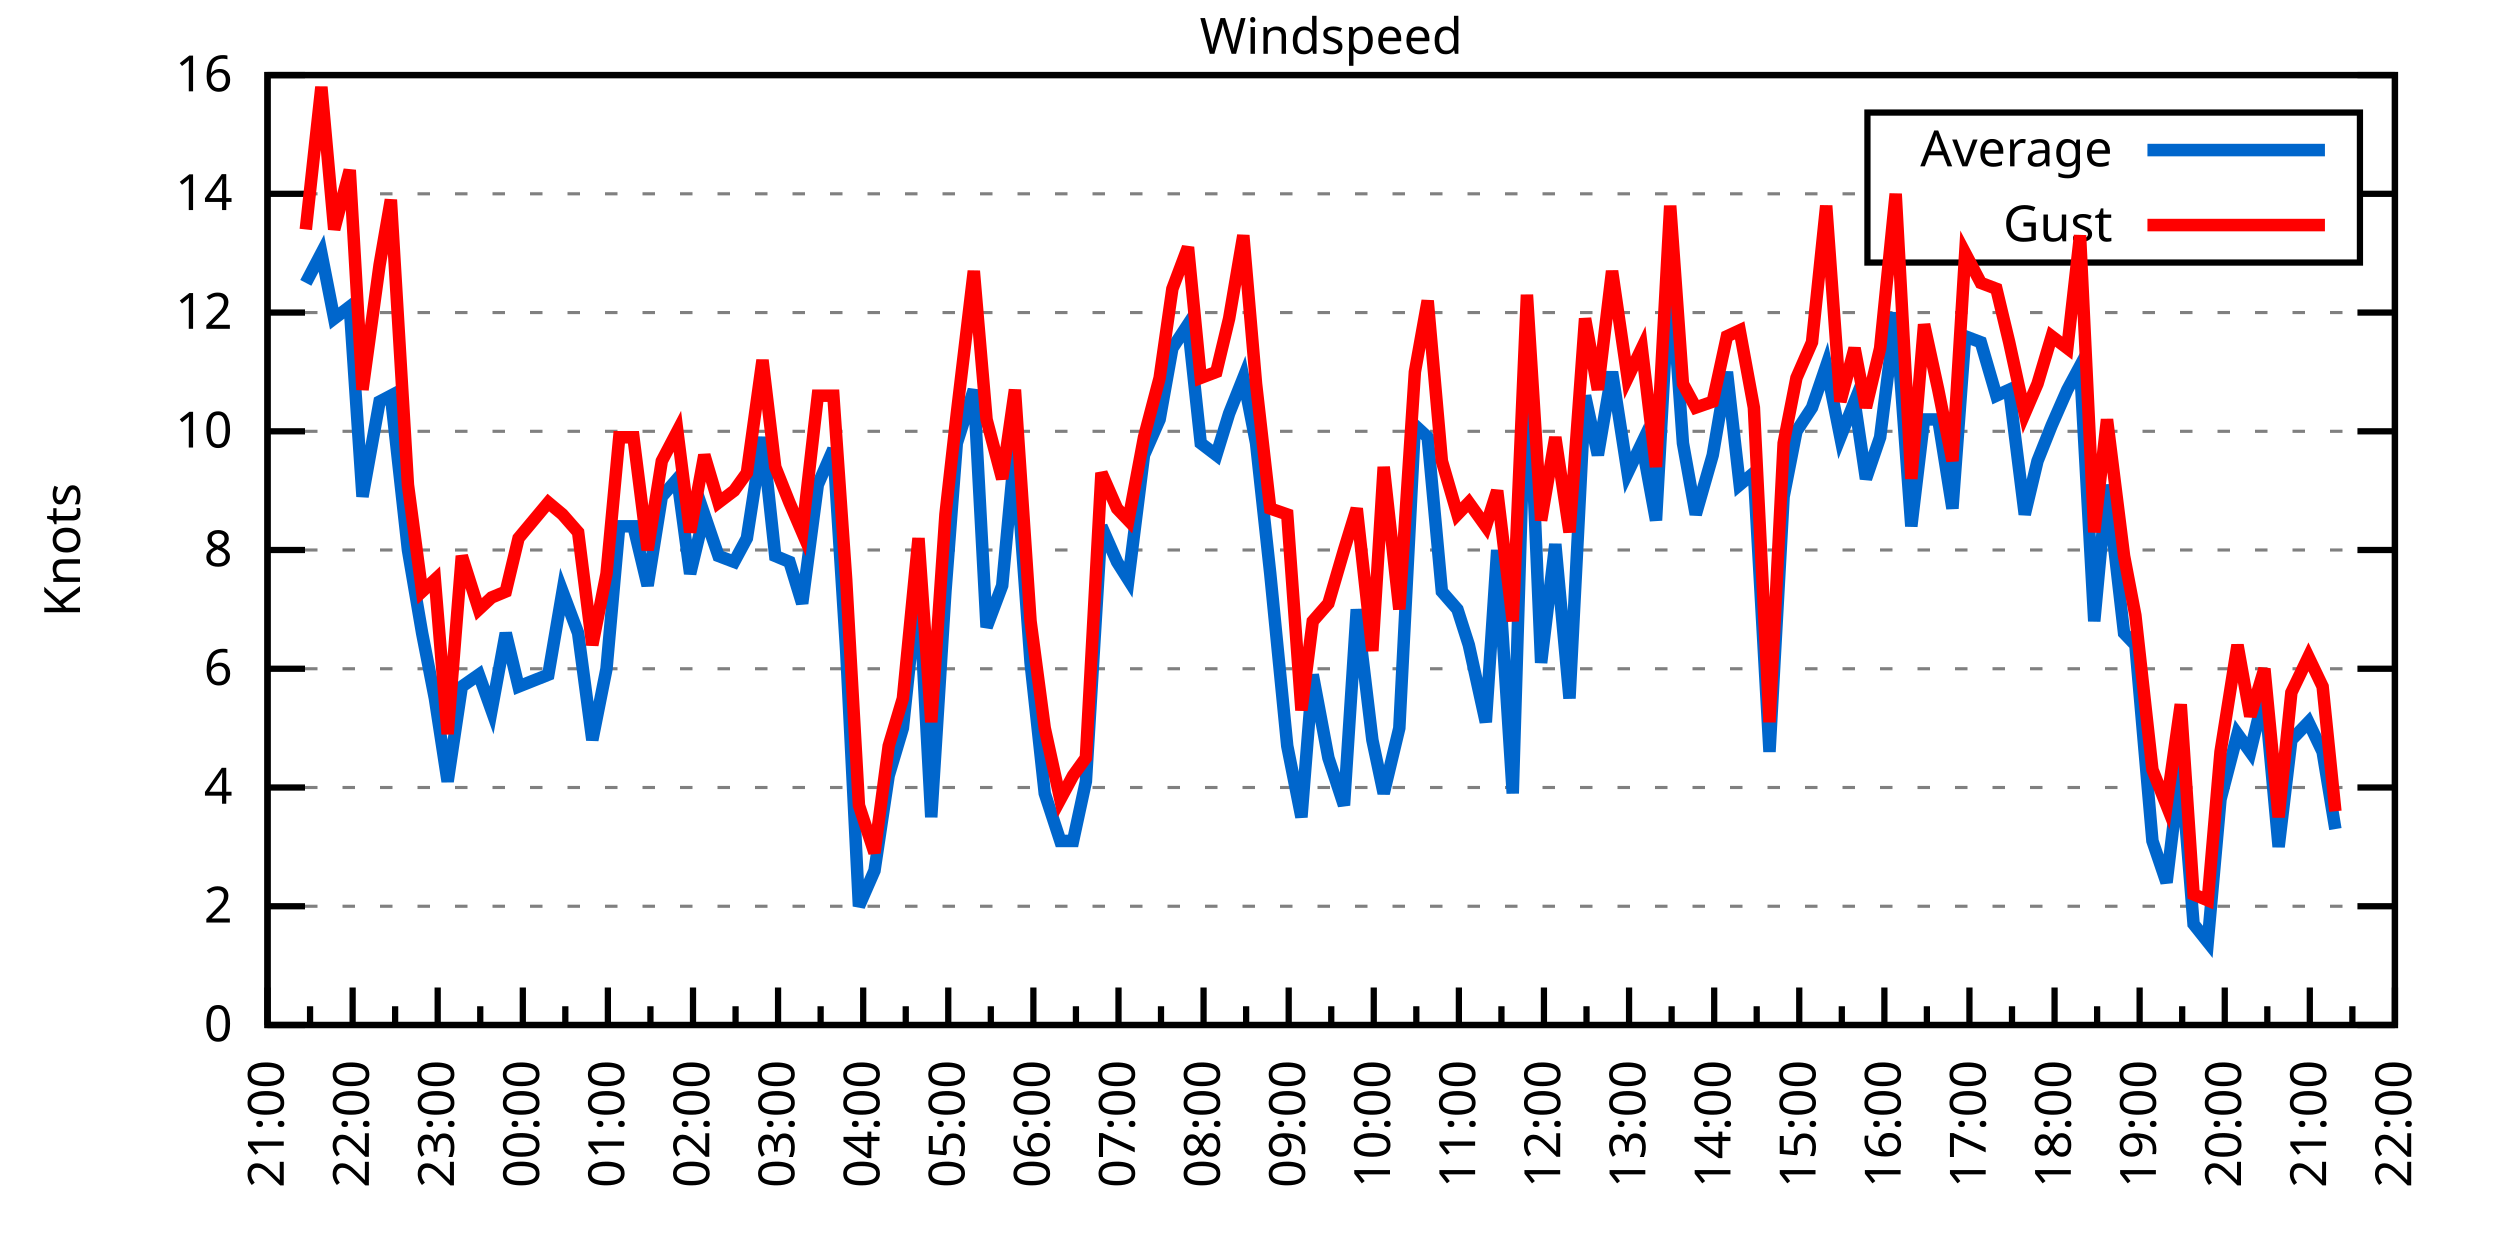
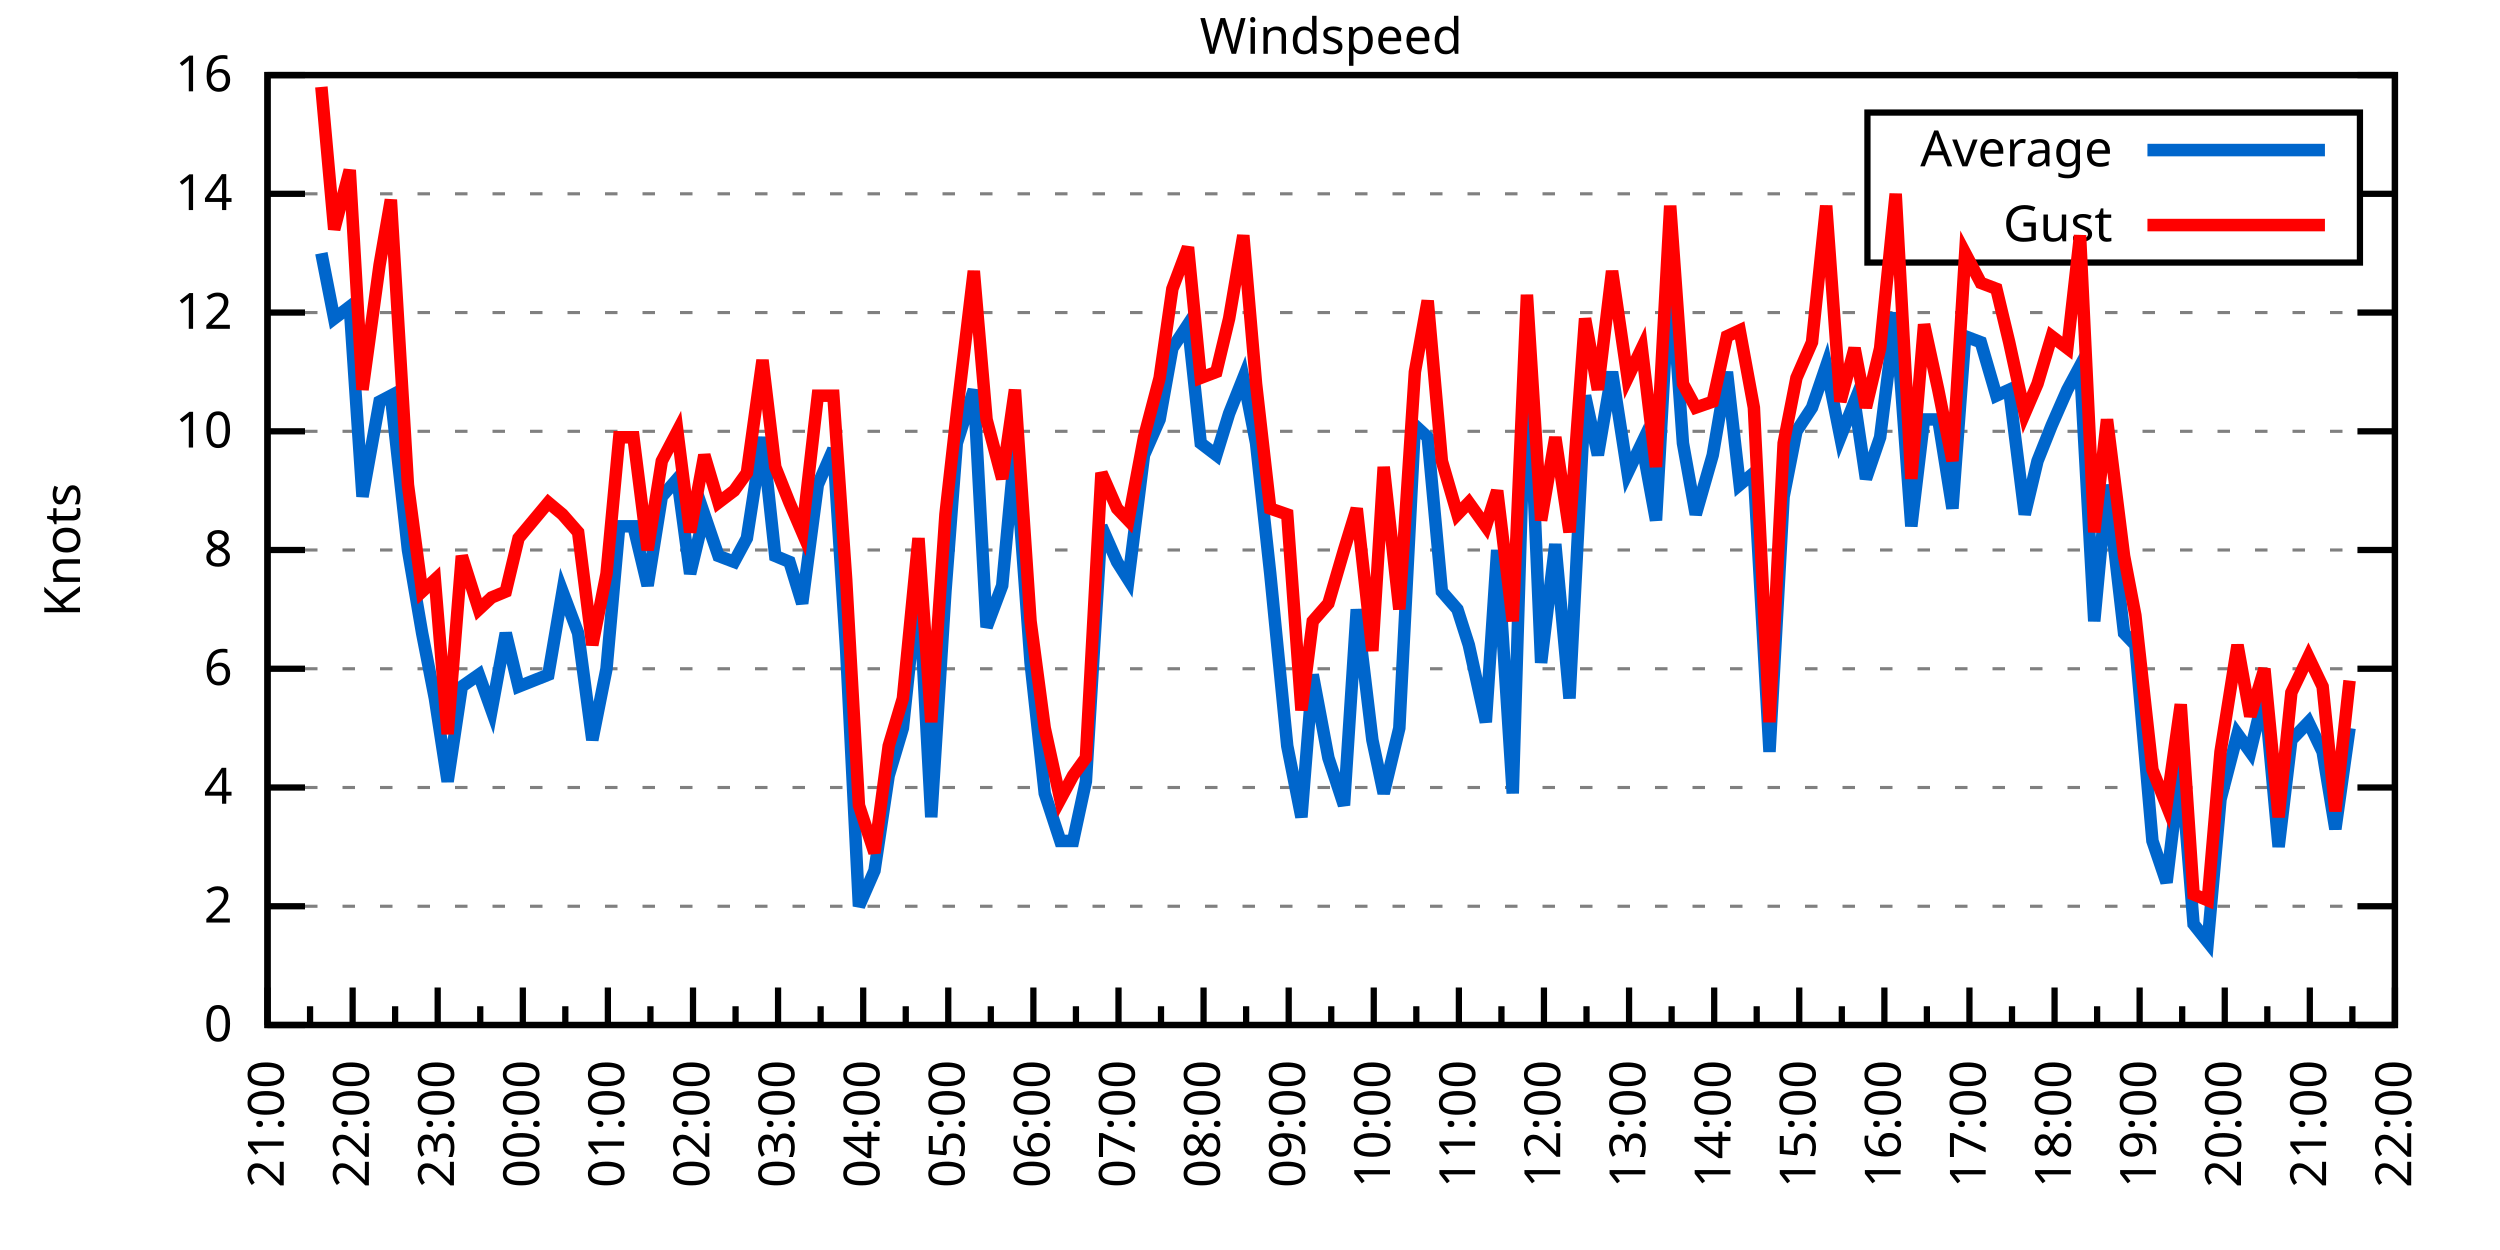
<svg xmlns="http://www.w3.org/2000/svg" xmlns:xlink="http://www.w3.org/1999/xlink" width="400" height="200" viewBox="0 0 400 200">
  <g id="gnuplot_canvas">
    <rect x="0" y="0" width="400" height="200" fill="none" />
    <defs>
      <circle id="gpDot" r="0.5" stroke-width="0.5" stroke="currentColor" />
      <path id="gpPt0" stroke-width="0.333" stroke="currentColor" d="M-1,0 h2 M0,-1 v2" />
      <path id="gpPt1" stroke-width="0.333" stroke="currentColor" d="M-1,-1 L1,1 M1,-1 L-1,1" />
      <path id="gpPt2" stroke-width="0.333" stroke="currentColor" d="M-1,0 L1,0 M0,-1 L0,1 M-1,-1 L1,1 M-1,1 L1,-1" />
      <rect id="gpPt3" stroke-width="0.333" stroke="currentColor" x="-1" y="-1" width="2" height="2" />
      <rect id="gpPt4" stroke-width="0.333" stroke="currentColor" fill="currentColor" x="-1" y="-1" width="2" height="2" />
      <circle id="gpPt5" stroke-width="0.333" stroke="currentColor" cx="0" cy="0" r="1" />
      <use xlink:href="#gpPt5" id="gpPt6" fill="currentColor" stroke="none" />
      <path id="gpPt7" stroke-width="0.333" stroke="currentColor" d="M0,-1.33 L-1.33,0.67 L1.33,0.67 z" />
      <use xlink:href="#gpPt7" id="gpPt8" fill="currentColor" stroke="none" />
      <use xlink:href="#gpPt7" id="gpPt9" stroke="currentColor" transform="rotate(180)" />
      <use xlink:href="#gpPt9" id="gpPt10" fill="currentColor" stroke="none" />
      <use xlink:href="#gpPt3" id="gpPt11" stroke="currentColor" transform="rotate(45)" />
      <use xlink:href="#gpPt11" id="gpPt12" fill="currentColor" stroke="none" />
      <path id="gpPt13" stroke-width="0.333" stroke="currentColor" d="M0,1.330 L1.265,0.411 L0.782,-1.067 L-0.782,-1.076 L-1.265,0.411 z" />
      <use xlink:href="#gpPt13" id="gpPt14" fill="currentColor" stroke="none" />
      <filter id="textbox" filterUnits="objectBoundingBox" x="0" y="0" height="1" width="1">
        <feFlood flood-color="white" flood-opacity="1" result="bgnd" />
        <feComposite in="SourceGraphic" in2="bgnd" operator="atop" />
      </filter>
      <filter id="greybox" filterUnits="objectBoundingBox" x="0" y="0" height="1" width="1">
        <feFlood flood-color="lightgrey" flood-opacity="1" result="grey" />
        <feComposite in="SourceGraphic" in2="grey" operator="atop" />
      </filter>
    </defs>
    <g fill="none" color="white" stroke="currentColor" stroke-width="1.00" stroke-linecap="butt" stroke-linejoin="miter">
</g>
    <g fill="none" color="black" stroke="currentColor" stroke-width="1.00" stroke-linecap="butt" stroke-linejoin="miter">
      <g stroke="none" shape-rendering="crispEdges">
        <polygon fill="rgb(255, 255, 255)" points="42.80,164.00 383.18,164.00 383.18,12.02 42.80,12.02 " />
      </g>
    </g>
    <g fill="none" color="black" stroke="currentColor" stroke-width="1.00" stroke-linecap="butt" stroke-linejoin="miter">
</g>
    <g fill="none" color="black" stroke="black" stroke-width="0.50" stroke-linecap="butt" stroke-linejoin="miter">
</g>
    <g fill="none" color="gray" stroke="currentColor" stroke-width="0.50" stroke-linecap="butt" stroke-linejoin="miter">
      <path stroke="gray" stroke-dasharray="2,4" class="gridline" d="M42.80,164.00 L383.19,164.00  " />
    </g>
    <g fill="none" color="gray" stroke="gray" stroke-width="1.00" stroke-linecap="butt" stroke-linejoin="miter">
</g>
    <g fill="none" color="black" stroke="currentColor" stroke-width="1.00" stroke-linecap="butt" stroke-linejoin="miter">
      <path stroke="black" d="M42.80,164.00 L48.80,164.00 M383.19,164.00 L377.19,164.00  " />
      <g transform="translate(37.20,166.60)" stroke="none" fill="black" font-family="Sans" font-size="8.00" text-anchor="end">
        <text>
          <tspan font-family="Sans"> 0</tspan>
        </text>
      </g>
    </g>
    <g fill="none" color="black" stroke="currentColor" stroke-width="1.00" stroke-linecap="butt" stroke-linejoin="miter">
</g>
    <g fill="none" color="black" stroke="black" stroke-width="0.50" stroke-linecap="butt" stroke-linejoin="miter">
</g>
    <g fill="none" color="gray" stroke="currentColor" stroke-width="0.50" stroke-linecap="butt" stroke-linejoin="miter">
      <path stroke="gray" stroke-dasharray="2,4" class="gridline" d="M42.80,145.00 L383.19,145.00  " />
    </g>
    <g fill="none" color="gray" stroke="gray" stroke-width="1.00" stroke-linecap="butt" stroke-linejoin="miter">
</g>
    <g fill="none" color="black" stroke="currentColor" stroke-width="1.00" stroke-linecap="butt" stroke-linejoin="miter">
      <path stroke="black" d="M42.80,145.00 L48.80,145.00 M383.19,145.00 L377.19,145.00  " />
      <g transform="translate(37.20,147.60)" stroke="none" fill="black" font-family="Sans" font-size="8.00" text-anchor="end">
        <text>
          <tspan font-family="Sans"> 2</tspan>
        </text>
      </g>
    </g>
    <g fill="none" color="black" stroke="currentColor" stroke-width="1.00" stroke-linecap="butt" stroke-linejoin="miter">
</g>
    <g fill="none" color="black" stroke="black" stroke-width="0.50" stroke-linecap="butt" stroke-linejoin="miter">
</g>
    <g fill="none" color="gray" stroke="currentColor" stroke-width="0.50" stroke-linecap="butt" stroke-linejoin="miter">
      <path stroke="gray" stroke-dasharray="2,4" class="gridline" d="M42.80,126.00 L383.19,126.00  " />
    </g>
    <g fill="none" color="gray" stroke="gray" stroke-width="1.00" stroke-linecap="butt" stroke-linejoin="miter">
</g>
    <g fill="none" color="black" stroke="currentColor" stroke-width="1.00" stroke-linecap="butt" stroke-linejoin="miter">
      <path stroke="black" d="M42.80,126.00 L48.80,126.00 M383.19,126.00 L377.19,126.00  " />
      <g transform="translate(37.20,128.60)" stroke="none" fill="black" font-family="Sans" font-size="8.00" text-anchor="end">
        <text>
          <tspan font-family="Sans"> 4</tspan>
        </text>
      </g>
    </g>
    <g fill="none" color="black" stroke="currentColor" stroke-width="1.00" stroke-linecap="butt" stroke-linejoin="miter">
</g>
    <g fill="none" color="black" stroke="black" stroke-width="0.50" stroke-linecap="butt" stroke-linejoin="miter">
</g>
    <g fill="none" color="gray" stroke="currentColor" stroke-width="0.50" stroke-linecap="butt" stroke-linejoin="miter">
      <path stroke="gray" stroke-dasharray="2,4" class="gridline" d="M42.80,107.00 L383.19,107.00  " />
    </g>
    <g fill="none" color="gray" stroke="gray" stroke-width="1.00" stroke-linecap="butt" stroke-linejoin="miter">
</g>
    <g fill="none" color="black" stroke="currentColor" stroke-width="1.00" stroke-linecap="butt" stroke-linejoin="miter">
      <path stroke="black" d="M42.80,107.00 L48.80,107.00 M383.19,107.00 L377.19,107.00  " />
      <g transform="translate(37.20,109.60)" stroke="none" fill="black" font-family="Sans" font-size="8.00" text-anchor="end">
        <text>
          <tspan font-family="Sans"> 6</tspan>
        </text>
      </g>
    </g>
    <g fill="none" color="black" stroke="currentColor" stroke-width="1.00" stroke-linecap="butt" stroke-linejoin="miter">
</g>
    <g fill="none" color="black" stroke="black" stroke-width="0.50" stroke-linecap="butt" stroke-linejoin="miter">
</g>
    <g fill="none" color="gray" stroke="currentColor" stroke-width="0.50" stroke-linecap="butt" stroke-linejoin="miter">
      <path stroke="gray" stroke-dasharray="2,4" class="gridline" d="M42.80,88.00 L383.19,88.00  " />
    </g>
    <g fill="none" color="gray" stroke="gray" stroke-width="1.00" stroke-linecap="butt" stroke-linejoin="miter">
</g>
    <g fill="none" color="black" stroke="currentColor" stroke-width="1.00" stroke-linecap="butt" stroke-linejoin="miter">
      <path stroke="black" d="M42.80,88.00 L48.80,88.00 M383.19,88.00 L377.19,88.00  " />
      <g transform="translate(37.20,90.60)" stroke="none" fill="black" font-family="Sans" font-size="8.00" text-anchor="end">
        <text>
          <tspan font-family="Sans"> 8</tspan>
        </text>
      </g>
    </g>
    <g fill="none" color="black" stroke="currentColor" stroke-width="1.00" stroke-linecap="butt" stroke-linejoin="miter">
</g>
    <g fill="none" color="black" stroke="black" stroke-width="0.50" stroke-linecap="butt" stroke-linejoin="miter">
</g>
    <g fill="none" color="gray" stroke="currentColor" stroke-width="0.50" stroke-linecap="butt" stroke-linejoin="miter">
      <path stroke="gray" stroke-dasharray="2,4" class="gridline" d="M42.80,69.01 L383.19,69.01  " />
    </g>
    <g fill="none" color="gray" stroke="gray" stroke-width="1.00" stroke-linecap="butt" stroke-linejoin="miter">
</g>
    <g fill="none" color="black" stroke="currentColor" stroke-width="1.00" stroke-linecap="butt" stroke-linejoin="miter">
      <path stroke="black" d="M42.80,69.01 L48.80,69.01 M383.19,69.01 L377.19,69.01  " />
      <g transform="translate(37.20,71.61)" stroke="none" fill="black" font-family="Sans" font-size="8.00" text-anchor="end">
        <text>
          <tspan font-family="Sans"> 10</tspan>
        </text>
      </g>
    </g>
    <g fill="none" color="black" stroke="currentColor" stroke-width="1.00" stroke-linecap="butt" stroke-linejoin="miter">
</g>
    <g fill="none" color="black" stroke="black" stroke-width="0.50" stroke-linecap="butt" stroke-linejoin="miter">
</g>
    <g fill="none" color="gray" stroke="currentColor" stroke-width="0.50" stroke-linecap="butt" stroke-linejoin="miter">
      <path stroke="gray" stroke-dasharray="2,4" class="gridline" d="M42.80,50.01 L383.19,50.01  " />
    </g>
    <g fill="none" color="gray" stroke="gray" stroke-width="1.00" stroke-linecap="butt" stroke-linejoin="miter">
</g>
    <g fill="none" color="black" stroke="currentColor" stroke-width="1.00" stroke-linecap="butt" stroke-linejoin="miter">
      <path stroke="black" d="M42.80,50.01 L48.80,50.01 M383.19,50.01 L377.19,50.01  " />
      <g transform="translate(37.20,52.61)" stroke="none" fill="black" font-family="Sans" font-size="8.00" text-anchor="end">
        <text>
          <tspan font-family="Sans"> 12</tspan>
        </text>
      </g>
    </g>
    <g fill="none" color="black" stroke="currentColor" stroke-width="1.00" stroke-linecap="butt" stroke-linejoin="miter">
</g>
    <g fill="none" color="black" stroke="black" stroke-width="0.50" stroke-linecap="butt" stroke-linejoin="miter">
</g>
    <g fill="none" color="gray" stroke="currentColor" stroke-width="0.50" stroke-linecap="butt" stroke-linejoin="miter">
      <path stroke="gray" stroke-dasharray="2,4" class="gridline" d="M42.80,31.01 L298.79,31.01 M377.59,31.01 L383.19,31.01  " />
    </g>
    <g fill="none" color="gray" stroke="gray" stroke-width="1.00" stroke-linecap="butt" stroke-linejoin="miter">
</g>
    <g fill="none" color="black" stroke="currentColor" stroke-width="1.00" stroke-linecap="butt" stroke-linejoin="miter">
      <path stroke="black" d="M42.80,31.01 L48.80,31.01 M383.19,31.01 L377.19,31.01  " />
      <g transform="translate(37.20,33.61)" stroke="none" fill="black" font-family="Sans" font-size="8.00" text-anchor="end">
        <text>
          <tspan font-family="Sans"> 14</tspan>
        </text>
      </g>
    </g>
    <g fill="none" color="black" stroke="currentColor" stroke-width="1.00" stroke-linecap="butt" stroke-linejoin="miter">
</g>
    <g fill="none" color="black" stroke="black" stroke-width="0.50" stroke-linecap="butt" stroke-linejoin="miter">
</g>
    <g fill="none" color="gray" stroke="currentColor" stroke-width="0.50" stroke-linecap="butt" stroke-linejoin="miter">
      <path stroke="gray" stroke-dasharray="2,4" class="gridline" d="M42.80,12.01 L383.19,12.01  " />
    </g>
    <g fill="none" color="gray" stroke="gray" stroke-width="1.00" stroke-linecap="butt" stroke-linejoin="miter">
</g>
    <g fill="none" color="black" stroke="currentColor" stroke-width="1.00" stroke-linecap="butt" stroke-linejoin="miter">
      <path stroke="black" d="M42.80,12.01 L48.80,12.01 M383.19,12.01 L377.19,12.01  " />
      <g transform="translate(37.20,14.61)" stroke="none" fill="black" font-family="Sans" font-size="8.00" text-anchor="end">
        <text>
          <tspan font-family="Sans"> 16</tspan>
        </text>
      </g>
    </g>
    <g fill="none" color="black" stroke="currentColor" stroke-width="1.00" stroke-linecap="butt" stroke-linejoin="miter">
      <path stroke="black" d="M42.80,164.00 L42.80,158.00  " />
      <g transform="translate(45.40,169.60) rotate(270)" stroke="none" fill="black" font-family="Sans" font-size="8.00" text-anchor="end">
        <text>
          <tspan font-family="Sans">21:00</tspan>
        </text>
      </g>
    </g>
    <g fill="none" color="black" stroke="currentColor" stroke-width="1.00" stroke-linecap="butt" stroke-linejoin="miter">
      <path stroke="black" d="M49.61,164.00 L49.61,161.00 M56.42,164.00 L56.42,158.00  " />
      <g transform="translate(59.02,169.60) rotate(270)" stroke="none" fill="black" font-family="Sans" font-size="8.00" text-anchor="end">
        <text>
          <tspan font-family="Sans">22:00</tspan>
        </text>
      </g>
    </g>
    <g fill="none" color="black" stroke="currentColor" stroke-width="1.00" stroke-linecap="butt" stroke-linejoin="miter">
      <path stroke="black" d="M63.22,164.00 L63.22,161.00 M70.03,164.00 L70.03,158.00  " />
      <g transform="translate(72.63,169.60) rotate(270)" stroke="none" fill="black" font-family="Sans" font-size="8.00" text-anchor="end">
        <text>
          <tspan font-family="Sans">23:00</tspan>
        </text>
      </g>
    </g>
    <g fill="none" color="black" stroke="currentColor" stroke-width="1.00" stroke-linecap="butt" stroke-linejoin="miter">
      <path stroke="black" d="M76.84,164.00 L76.84,161.00 M83.65,164.00 L83.65,158.00  " />
      <g transform="translate(86.25,169.60) rotate(270)" stroke="none" fill="black" font-family="Sans" font-size="8.00" text-anchor="end">
        <text>
          <tspan font-family="Sans">00:00</tspan>
        </text>
      </g>
    </g>
    <g fill="none" color="black" stroke="currentColor" stroke-width="1.00" stroke-linecap="butt" stroke-linejoin="miter">
      <path stroke="black" d="M90.45,164.00 L90.45,161.00 M97.26,164.00 L97.26,158.00  " />
      <g transform="translate(99.86,169.60) rotate(270)" stroke="none" fill="black" font-family="Sans" font-size="8.00" text-anchor="end">
        <text>
          <tspan font-family="Sans">01:00</tspan>
        </text>
      </g>
    </g>
    <g fill="none" color="black" stroke="currentColor" stroke-width="1.00" stroke-linecap="butt" stroke-linejoin="miter">
      <path stroke="black" d="M104.07,164.00 L104.07,161.00 M110.88,164.00 L110.88,158.00  " />
      <g transform="translate(113.48,169.60) rotate(270)" stroke="none" fill="black" font-family="Sans" font-size="8.00" text-anchor="end">
        <text>
          <tspan font-family="Sans">02:00</tspan>
        </text>
      </g>
    </g>
    <g fill="none" color="black" stroke="currentColor" stroke-width="1.00" stroke-linecap="butt" stroke-linejoin="miter">
      <path stroke="black" d="M117.69,164.00 L117.69,161.00 M124.49,164.00 L124.49,158.00  " />
      <g transform="translate(127.09,169.60) rotate(270)" stroke="none" fill="black" font-family="Sans" font-size="8.00" text-anchor="end">
        <text>
          <tspan font-family="Sans">03:00</tspan>
        </text>
      </g>
    </g>
    <g fill="none" color="black" stroke="currentColor" stroke-width="1.00" stroke-linecap="butt" stroke-linejoin="miter">
      <path stroke="black" d="M131.30,164.00 L131.30,161.00 M138.11,164.00 L138.11,158.00  " />
      <g transform="translate(140.71,169.60) rotate(270)" stroke="none" fill="black" font-family="Sans" font-size="8.00" text-anchor="end">
        <text>
          <tspan font-family="Sans">04:00</tspan>
        </text>
      </g>
    </g>
    <g fill="none" color="black" stroke="currentColor" stroke-width="1.00" stroke-linecap="butt" stroke-linejoin="miter">
      <path stroke="black" d="M144.92,164.00 L144.92,161.00 M151.72,164.00 L151.72,158.00  " />
      <g transform="translate(154.32,169.60) rotate(270)" stroke="none" fill="black" font-family="Sans" font-size="8.00" text-anchor="end">
        <text>
          <tspan font-family="Sans">05:00</tspan>
        </text>
      </g>
    </g>
    <g fill="none" color="black" stroke="currentColor" stroke-width="1.00" stroke-linecap="butt" stroke-linejoin="miter">
      <path stroke="black" d="M158.53,164.00 L158.53,161.00 M165.34,164.00 L165.34,158.00  " />
      <g transform="translate(167.94,169.60) rotate(270)" stroke="none" fill="black" font-family="Sans" font-size="8.00" text-anchor="end">
        <text>
          <tspan font-family="Sans">06:00</tspan>
        </text>
      </g>
    </g>
    <g fill="none" color="black" stroke="currentColor" stroke-width="1.00" stroke-linecap="butt" stroke-linejoin="miter">
      <path stroke="black" d="M172.15,164.00 L172.15,161.00 M178.96,164.00 L178.96,158.00  " />
      <g transform="translate(181.56,169.60) rotate(270)" stroke="none" fill="black" font-family="Sans" font-size="8.00" text-anchor="end">
        <text>
          <tspan font-family="Sans">07:00</tspan>
        </text>
      </g>
    </g>
    <g fill="none" color="black" stroke="currentColor" stroke-width="1.00" stroke-linecap="butt" stroke-linejoin="miter">
      <path stroke="black" d="M185.76,164.00 L185.76,161.00 M192.57,164.00 L192.57,158.00  " />
      <g transform="translate(195.17,169.60) rotate(270)" stroke="none" fill="black" font-family="Sans" font-size="8.00" text-anchor="end">
        <text>
          <tspan font-family="Sans">08:00</tspan>
        </text>
      </g>
    </g>
    <g fill="none" color="black" stroke="currentColor" stroke-width="1.00" stroke-linecap="butt" stroke-linejoin="miter">
      <path stroke="black" d="M199.38,164.00 L199.38,161.00 M206.19,164.00 L206.19,158.00  " />
      <g transform="translate(208.79,169.60) rotate(270)" stroke="none" fill="black" font-family="Sans" font-size="8.00" text-anchor="end">
        <text>
          <tspan font-family="Sans">09:00</tspan>
        </text>
      </g>
    </g>
    <g fill="none" color="black" stroke="currentColor" stroke-width="1.00" stroke-linecap="butt" stroke-linejoin="miter">
      <path stroke="black" d="M213.00,164.00 L213.00,161.00 M219.80,164.00 L219.80,158.00  " />
      <g transform="translate(222.40,169.60) rotate(270)" stroke="none" fill="black" font-family="Sans" font-size="8.00" text-anchor="end">
        <text>
          <tspan font-family="Sans">10:00</tspan>
        </text>
      </g>
    </g>
    <g fill="none" color="black" stroke="currentColor" stroke-width="1.00" stroke-linecap="butt" stroke-linejoin="miter">
      <path stroke="black" d="M226.61,164.00 L226.61,161.00 M233.42,164.00 L233.42,158.00  " />
      <g transform="translate(236.02,169.60) rotate(270)" stroke="none" fill="black" font-family="Sans" font-size="8.00" text-anchor="end">
        <text>
          <tspan font-family="Sans">11:00</tspan>
        </text>
      </g>
    </g>
    <g fill="none" color="black" stroke="currentColor" stroke-width="1.00" stroke-linecap="butt" stroke-linejoin="miter">
      <path stroke="black" d="M240.23,164.00 L240.23,161.00 M247.03,164.00 L247.03,158.00  " />
      <g transform="translate(249.63,169.60) rotate(270)" stroke="none" fill="black" font-family="Sans" font-size="8.00" text-anchor="end">
        <text>
          <tspan font-family="Sans">12:00</tspan>
        </text>
      </g>
    </g>
    <g fill="none" color="black" stroke="currentColor" stroke-width="1.00" stroke-linecap="butt" stroke-linejoin="miter">
      <path stroke="black" d="M253.84,164.00 L253.84,161.00 M260.65,164.00 L260.65,158.00  " />
      <g transform="translate(263.25,169.60) rotate(270)" stroke="none" fill="black" font-family="Sans" font-size="8.00" text-anchor="end">
        <text>
          <tspan font-family="Sans">13:00</tspan>
        </text>
      </g>
    </g>
    <g fill="none" color="black" stroke="currentColor" stroke-width="1.00" stroke-linecap="butt" stroke-linejoin="miter">
      <path stroke="black" d="M267.46,164.00 L267.46,161.00 M274.27,164.00 L274.27,158.00  " />
      <g transform="translate(276.87,169.60) rotate(270)" stroke="none" fill="black" font-family="Sans" font-size="8.00" text-anchor="end">
        <text>
          <tspan font-family="Sans">14:00</tspan>
        </text>
      </g>
    </g>
    <g fill="none" color="black" stroke="currentColor" stroke-width="1.00" stroke-linecap="butt" stroke-linejoin="miter">
      <path stroke="black" d="M281.07,164.00 L281.07,161.00 M287.88,164.00 L287.88,158.00  " />
      <g transform="translate(290.48,169.60) rotate(270)" stroke="none" fill="black" font-family="Sans" font-size="8.00" text-anchor="end">
        <text>
          <tspan font-family="Sans">15:00</tspan>
        </text>
      </g>
    </g>
    <g fill="none" color="black" stroke="currentColor" stroke-width="1.00" stroke-linecap="butt" stroke-linejoin="miter">
      <path stroke="black" d="M294.69,164.00 L294.69,161.00 M301.50,164.00 L301.50,158.00  " />
      <g transform="translate(304.10,169.60) rotate(270)" stroke="none" fill="black" font-family="Sans" font-size="8.00" text-anchor="end">
        <text>
          <tspan font-family="Sans">16:00</tspan>
        </text>
      </g>
    </g>
    <g fill="none" color="black" stroke="currentColor" stroke-width="1.00" stroke-linecap="butt" stroke-linejoin="miter">
      <path stroke="black" d="M308.30,164.00 L308.30,161.00 M315.11,164.00 L315.11,158.00  " />
      <g transform="translate(317.71,169.60) rotate(270)" stroke="none" fill="black" font-family="Sans" font-size="8.00" text-anchor="end">
        <text>
          <tspan font-family="Sans">17:00</tspan>
        </text>
      </g>
    </g>
    <g fill="none" color="black" stroke="currentColor" stroke-width="1.00" stroke-linecap="butt" stroke-linejoin="miter">
      <path stroke="black" d="M321.92,164.00 L321.92,161.00 M328.73,164.00 L328.73,158.00  " />
      <g transform="translate(331.33,169.60) rotate(270)" stroke="none" fill="black" font-family="Sans" font-size="8.00" text-anchor="end">
        <text>
          <tspan font-family="Sans">18:00</tspan>
        </text>
      </g>
    </g>
    <g fill="none" color="black" stroke="currentColor" stroke-width="1.00" stroke-linecap="butt" stroke-linejoin="miter">
      <path stroke="black" d="M335.54,164.00 L335.54,161.00 M342.34,164.00 L342.34,158.00  " />
      <g transform="translate(344.94,169.60) rotate(270)" stroke="none" fill="black" font-family="Sans" font-size="8.00" text-anchor="end">
        <text>
          <tspan font-family="Sans">19:00</tspan>
        </text>
      </g>
    </g>
    <g fill="none" color="black" stroke="currentColor" stroke-width="1.00" stroke-linecap="butt" stroke-linejoin="miter">
      <path stroke="black" d="M349.15,164.00 L349.15,161.00 M355.96,164.00 L355.96,158.00  " />
      <g transform="translate(358.56,169.60) rotate(270)" stroke="none" fill="black" font-family="Sans" font-size="8.00" text-anchor="end">
        <text>
          <tspan font-family="Sans">20:00</tspan>
        </text>
      </g>
    </g>
    <g fill="none" color="black" stroke="currentColor" stroke-width="1.00" stroke-linecap="butt" stroke-linejoin="miter">
      <path stroke="black" d="M362.77,164.00 L362.77,161.00 M369.57,164.00 L369.57,158.00  " />
      <g transform="translate(372.17,169.60) rotate(270)" stroke="none" fill="black" font-family="Sans" font-size="8.00" text-anchor="end">
        <text>
          <tspan font-family="Sans">21:00</tspan>
        </text>
      </g>
    </g>
    <g fill="none" color="black" stroke="currentColor" stroke-width="1.00" stroke-linecap="butt" stroke-linejoin="miter">
      <path stroke="black" d="M376.38,164.00 L376.38,161.00 M383.19,164.00 L383.19,158.00  " />
      <g transform="translate(385.79,169.60) rotate(270)" stroke="none" fill="black" font-family="Sans" font-size="8.00" text-anchor="end">
        <text>
          <tspan font-family="Sans">22:00</tspan>
        </text>
      </g>
    </g>
    <g fill="none" color="black" stroke="currentColor" stroke-width="1.00" stroke-linecap="butt" stroke-linejoin="miter">
</g>
    <g fill="none" color="black" stroke="currentColor" stroke-width="1.00" stroke-linecap="butt" stroke-linejoin="miter">
      <path stroke="black" d="M42.80,12.01 L42.80,164.00 L383.19,164.00 L383.19,12.01 L42.80,12.01 Z  " />
    </g>
    <g fill="none" color="black" stroke="currentColor" stroke-width="1.00" stroke-linecap="butt" stroke-linejoin="miter">
      <g transform="translate(12.80,88.01) rotate(270)" stroke="none" fill="black" font-family="Sans" font-size="8.00" text-anchor="middle">
        <text>
          <tspan font-family="Sans">Knots</tspan>
        </text>
      </g>
    </g>
    <g fill="none" color="black" stroke="currentColor" stroke-width="1.00" stroke-linecap="butt" stroke-linejoin="miter">
</g>
    <g fill="none" color="black" stroke="currentColor" stroke-width="1.00" stroke-linecap="butt" stroke-linejoin="miter">
      <path stroke="black" d="M298.79,42.01 L298.79,18.01 L377.59,18.01 L377.59,42.01 L298.79,42.01 Z  " />
    </g>
    <g id="Windspeed_plot_1">
      <g fill="none" color="white" stroke="black" stroke-width="2.00" stroke-linecap="butt" stroke-linejoin="miter">
</g>
      <g fill="none" color="black" stroke="currentColor" stroke-width="2.00" stroke-linecap="butt" stroke-linejoin="miter">
        <g transform="translate(337.99,26.61)" stroke="none" fill="black" font-family="Sans" font-size="8.00" text-anchor="end">
          <text>
            <tspan font-family="Sans">Average</tspan>
          </text>
        </g>
      </g>
      <g fill="none" color="black" stroke="currentColor" stroke-width="2.00" stroke-linecap="butt" stroke-linejoin="miter">
-         <path stroke="rgb(  0, 102, 204)" d="M343.59,24.01 L371.99,24.01 M48.93,45.26 L51.42,40.51 L53.47,50.96 L55.96,49.06 L58.00,79.46 L60.73,64.26   L62.54,63.31 L65.27,88.00 L67.54,101.30 L69.58,111.75 L71.62,125.05 L73.89,109.85 L76.61,107.95 L78.65,113.65   L80.92,101.30 L82.97,109.85 L87.73,107.95 L90.00,94.65 L92.50,101.30 L94.77,118.40 L97.04,107.00 L99.08,84.21   L101.35,84.21 L103.62,93.70 L105.89,79.46 L108.38,76.61 L110.42,91.80 L112.69,82.31 L114.96,88.95 L117.46,89.90   L119.50,86.11 L122.00,69.96 L124.04,88.95 L126.31,89.90 L128.35,96.55 L130.85,77.56 L133.34,71.86 L135.39,104.15   L137.43,145.00 L139.92,139.30 L142.19,124.10 L144.46,116.50 L146.96,92.75 L149.00,130.75 L151.27,94.65 L153.09,70.91   L155.81,62.36 L157.85,100.35 L160.35,93.70 L162.39,71.86 L164.89,106.05 L167.16,126.95 L169.65,134.55 L171.69,134.55   L173.74,125.05 L176.23,84.21 L178.73,89.90 L180.54,92.75 L183.04,72.81 L185.54,67.11 L187.58,55.71 L190.08,51.91   L192.12,70.91 L194.61,72.81 L196.66,66.16 L198.93,60.46 L200.97,70.91 L203.24,91.80 L205.96,119.35 L208.23,130.75   L210.04,107.95 L212.54,121.25 L215.04,128.85 L217.08,97.50 L219.58,118.40 L221.39,126.95 L223.89,116.50 L226.38,68.06   L228.43,69.96 L230.70,94.65 L233.19,97.50 L235.01,103.20 L237.73,115.55 L239.55,88.00 L242.04,126.95 L244.31,52.86   L246.58,106.05 L248.85,87.06 L251.12,111.75 L253.61,63.31 L255.66,72.81 L257.93,59.51 L260.42,75.66 L262.69,70.91   L264.96,83.26 L267.23,42.41 L269.27,70.91 L271.32,82.31 L274.04,72.81 L276.31,59.51 L278.35,77.56 L280.62,75.66   L283.12,120.30 L285.38,79.46 L287.43,69.01 L289.92,65.21 L292.19,58.56 L294.46,69.96 L296.73,64.26 L298.55,76.61   L300.82,69.96 L303.31,50.01 L305.81,84.21 L307.85,67.11 L310.12,67.11 L312.39,81.36 L314.43,53.81 L316.93,54.76   L319.42,63.31 L321.47,62.36 L323.96,82.31 L326.00,73.76 L328.27,68.06 L330.77,62.36 L332.81,58.56 L335.08,99.40   L337.12,77.56 L339.85,101.30 L341.66,103.20 L344.39,134.55 L346.65,141.20 L348.92,122.20 L350.97,147.85 L353.24,150.70   L355.28,127.90 L358.00,117.45 L360.04,120.30 L362.31,110.80 L364.58,135.50 L366.62,118.40 L369.35,115.55 L371.62,120.30   L373.66,132.65  " />
+         <path stroke="rgb(  0, 102, 204)" d="M343.59,24.01 L371.99,24.01 M51.42,40.51 L53.47,50.96 L55.96,49.06 L58.00,79.46 L60.73,64.26 L62.54,63.31   L65.27,88.00 L67.54,101.30 L69.58,111.75 L71.62,125.05 L73.89,109.85 L76.61,107.95 L78.65,113.65 L80.92,101.30   L82.97,109.85 L87.73,107.95 L90.00,94.65 L92.50,101.30 L94.77,118.40 L97.04,107.00 L99.08,84.21 L101.35,84.21   L103.62,93.70 L105.89,79.46 L108.38,76.61 L110.42,91.80 L112.69,82.31 L114.96,88.95 L117.46,89.90 L119.50,86.11   L122.00,69.96 L124.04,88.95 L126.31,89.90 L128.35,96.55 L130.85,77.56 L133.34,71.86 L135.39,104.15 L137.43,145.00   L139.92,139.30 L142.19,124.10 L144.46,116.50 L146.96,92.75 L149.00,130.75 L151.27,94.65 L153.09,70.91 L155.81,62.36   L157.85,100.35 L160.35,93.70 L162.39,71.86 L164.89,106.05 L167.16,126.95 L169.65,134.55 L171.69,134.55 L173.74,125.05   L176.23,84.21 L178.73,89.90 L180.54,92.75 L183.04,72.81 L185.54,67.11 L187.58,55.71 L190.08,51.91 L192.12,70.91   L194.61,72.81 L196.66,66.16 L198.93,60.46 L200.97,70.91 L203.24,91.80 L205.96,119.35 L208.23,130.75 L210.04,107.95   L212.54,121.25 L215.04,128.85 L217.08,97.50 L219.58,118.40 L221.39,126.95 L223.89,116.50 L226.38,68.06 L228.43,69.96   L230.70,94.65 L233.19,97.50 L235.01,103.20 L237.73,115.55 L239.55,88.00 L242.04,126.95 L244.31,52.86 L246.58,106.05   L248.85,87.06 L251.12,111.75 L253.61,63.31 L255.66,72.81 L257.93,59.51 L260.42,75.66 L262.69,70.91 L264.96,83.26   L267.23,42.41 L269.27,70.91 L271.32,82.31 L274.04,72.81 L276.31,59.51 L278.35,77.56 L280.62,75.66 L283.12,120.30   L285.38,79.46 L287.43,69.01 L289.92,65.21 L292.19,58.56 L294.46,69.96 L296.73,64.26 L298.55,76.61 L300.82,69.96   L303.31,50.01 L305.81,84.21 L307.85,67.11 L310.12,67.11 L312.39,81.36 L314.43,53.81 L316.93,54.76 L319.42,63.31   L321.47,62.36 L323.96,82.31 L326.00,73.76 L328.27,68.06 L330.77,62.36 L332.81,58.56 L335.08,99.40 L337.12,77.56   L339.85,101.30 L341.66,103.20 L344.39,134.55 L346.65,141.20 L348.92,122.20 L350.97,147.85 L353.24,150.70 L355.28,127.90   L358.00,117.45 L360.04,120.30 L362.31,110.80 L364.58,135.50 L366.62,118.40 L369.35,115.55 L371.62,120.30 L373.66,132.65   L375.93,116.50  " />
      </g>
    </g>
    <g id="Windspeed_plot_2">
      <g fill="none" color="black" stroke="currentColor" stroke-width="2.00" stroke-linecap="butt" stroke-linejoin="miter">
        <g transform="translate(337.99,38.61)" stroke="none" fill="black" font-family="Sans" font-size="8.00" text-anchor="end">
          <text>
            <tspan font-family="Sans">Gust</tspan>
          </text>
        </g>
      </g>
      <g fill="none" color="black" stroke="currentColor" stroke-width="2.00" stroke-linecap="butt" stroke-linejoin="miter">
-         <path stroke="rgb(255,   0,   0)" d="M343.59,36.01 L371.99,36.01 M48.93,36.71 L51.42,13.91 L53.47,36.71 L55.96,27.21 L58.00,62.36 L60.73,42.41   L62.54,31.96 L65.27,77.56 L67.54,94.65 L69.58,92.75 L71.62,117.45 L73.89,88.95 L76.61,97.50 L78.65,95.60   L80.92,94.65 L82.97,86.11 L87.73,80.41 L90.00,82.31 L92.50,85.16 L94.77,103.20 L97.04,91.80 L99.08,69.96   L101.35,69.96 L103.62,88.00 L105.89,73.76 L108.38,69.01 L110.42,85.16 L112.69,72.81 L114.96,80.41 L117.46,78.51   L119.50,75.66 L122.00,57.61 L124.04,74.71 L126.31,80.41 L128.35,85.16 L130.85,63.31 L133.34,63.31 L135.39,92.75   L137.43,128.85 L139.92,136.45 L142.19,119.35 L144.46,111.75 L146.96,86.11 L149.00,115.55 L151.27,82.31 L153.09,66.16   L155.81,43.36 L157.85,67.11 L160.35,76.61 L162.39,62.36 L164.89,99.40 L167.16,116.50 L169.65,127.90 L171.69,124.10   L173.74,121.25 L176.23,75.66 L178.73,81.36 L180.54,83.26 L183.04,69.96 L185.54,60.46 L187.58,46.21 L190.08,39.56   L192.12,60.46 L194.61,59.51 L196.66,50.96 L198.93,37.66 L200.97,61.41 L203.24,81.36 L205.96,82.31 L208.23,113.65   L210.04,99.40 L212.54,96.55 L215.04,88.00 L217.08,81.36 L219.58,104.15 L221.39,74.71 L223.89,97.50 L226.38,59.51   L228.43,48.11 L230.70,73.76 L233.19,82.31 L235.01,80.41 L237.73,84.21 L239.55,78.51 L242.04,99.40 L244.31,47.16   L246.58,83.26 L248.85,69.96 L251.12,85.16 L253.61,50.96 L255.66,62.36 L257.93,43.36 L260.42,60.46 L262.69,55.71   L264.96,74.71 L267.23,32.91 L269.27,61.41 L271.32,65.21 L274.04,64.26 L276.31,53.81 L278.35,52.86 L280.62,65.21   L283.12,115.55 L285.38,70.91 L287.43,60.46 L289.92,54.76 L292.19,32.91 L294.46,64.26 L296.73,55.71 L298.55,65.21   L300.82,55.71 L303.31,31.01 L305.81,76.61 L307.85,51.91 L310.12,62.36 L312.39,73.76 L314.43,40.51 L316.93,45.26   L319.42,46.21 L321.47,54.76 L323.96,66.16 L326.00,61.41 L328.27,53.81 L330.77,55.71 L332.81,37.66 L335.08,85.16   L337.12,67.11 L339.85,88.95 L341.66,98.45 L344.39,123.15 L346.65,128.85 L348.92,112.70 L350.97,143.10 L353.24,144.05   L355.28,120.30 L358.00,103.20 L360.04,114.60 L362.31,107.00 L364.58,130.75 L366.62,110.80 L369.35,105.10 L371.62,109.85   L373.66,129.80  " />
+         <path stroke="rgb(255,   0,   0)" d="M343.59,36.01 L371.99,36.01 M51.42,13.91 L53.47,36.71 L55.96,27.21 L58.00,62.36 L60.73,42.41 L62.54,31.96   L65.27,77.56 L67.54,94.65 L69.58,92.75 L71.62,117.45 L73.89,88.95 L76.61,97.50 L78.65,95.60 L80.92,94.65   L82.97,86.11 L87.73,80.41 L90.00,82.31 L92.50,85.16 L94.77,103.20 L97.04,91.80 L99.08,69.96 L101.35,69.96   L103.62,88.00 L105.89,73.76 L108.38,69.01 L110.42,85.16 L112.69,72.81 L114.96,80.41 L117.46,78.51 L119.50,75.66   L122.00,57.61 L124.04,74.71 L126.31,80.41 L128.35,85.16 L130.85,63.31 L133.34,63.31 L135.39,92.75 L137.43,128.85   L139.92,136.45 L142.19,119.35 L144.46,111.75 L146.96,86.11 L149.00,115.55 L151.27,82.31 L153.09,66.16 L155.81,43.36   L157.85,67.11 L160.35,76.61 L162.39,62.36 L164.89,99.40 L167.16,116.50 L169.65,127.90 L171.69,124.10 L173.74,121.25   L176.23,75.66 L178.73,81.36 L180.54,83.26 L183.04,69.96 L185.54,60.46 L187.58,46.21 L190.08,39.56 L192.12,60.46   L194.61,59.51 L196.66,50.96 L198.93,37.66 L200.97,61.41 L203.24,81.36 L205.96,82.31 L208.23,113.65 L210.04,99.40   L212.54,96.55 L215.04,88.00 L217.08,81.36 L219.58,104.15 L221.39,74.71 L223.89,97.50 L226.38,59.51 L228.43,48.11   L230.70,73.76 L233.19,82.31 L235.01,80.41 L237.73,84.21 L239.55,78.51 L242.04,99.40 L244.31,47.16 L246.58,83.26   L248.85,69.96 L251.12,85.16 L253.61,50.96 L255.66,62.36 L257.93,43.36 L260.42,60.46 L262.69,55.71 L264.96,74.71   L267.23,32.91 L269.27,61.41 L271.32,65.21 L274.04,64.26 L276.31,53.81 L278.35,52.86 L280.62,65.21 L283.12,115.55   L285.38,70.91 L287.43,60.46 L289.92,54.76 L292.19,32.91 L294.46,64.26 L296.73,55.71 L298.55,65.21 L300.82,55.71   L303.31,31.01 L305.81,76.61 L307.85,51.91 L310.12,62.36 L312.39,73.76 L314.43,40.51 L316.93,45.26 L319.42,46.21   L321.47,54.76 L323.96,66.16 L326.00,61.41 L328.27,53.81 L330.77,55.71 L332.81,37.66 L335.08,85.16 L337.12,67.11   L339.85,88.95 L341.66,98.45 L344.39,123.15 L346.65,128.85 L348.92,112.70 L350.97,143.10 L353.24,144.05 L355.28,120.30   L358.00,103.20 L360.04,114.60 L362.31,107.00 L364.58,130.75 L366.62,110.80 L369.35,105.10 L371.62,109.85 L373.66,129.80   L375.93,108.90  " />
      </g>
    </g>
    <g fill="none" color="black" stroke="currentColor" stroke-width="2.00" stroke-linecap="butt" stroke-linejoin="miter">
</g>
    <g fill="none" color="black" stroke="black" stroke-width="1.00" stroke-linecap="butt" stroke-linejoin="miter">
</g>
    <g fill="none" color="black" stroke="currentColor" stroke-width="1.00" stroke-linecap="butt" stroke-linejoin="miter">
      <path stroke="black" d="M42.80,12.01 L42.80,164.00 L383.19,164.00 L383.19,12.01 L42.80,12.01 Z  " />
    </g>
    <g fill="none" color="black" stroke="currentColor" stroke-width="1.00" stroke-linecap="butt" stroke-linejoin="miter">
      <g transform="translate(212.99,8.61)" stroke="none" fill="black" font-family="Sans" font-size="8.00" text-anchor="middle">
        <text>
          <tspan font-family="Sans">Windspeed</tspan>
        </text>
      </g>
    </g>
    <g fill="none" color="black" stroke="currentColor" stroke-width="1.00" stroke-linecap="butt" stroke-linejoin="miter">
</g>
  </g>
</svg>
